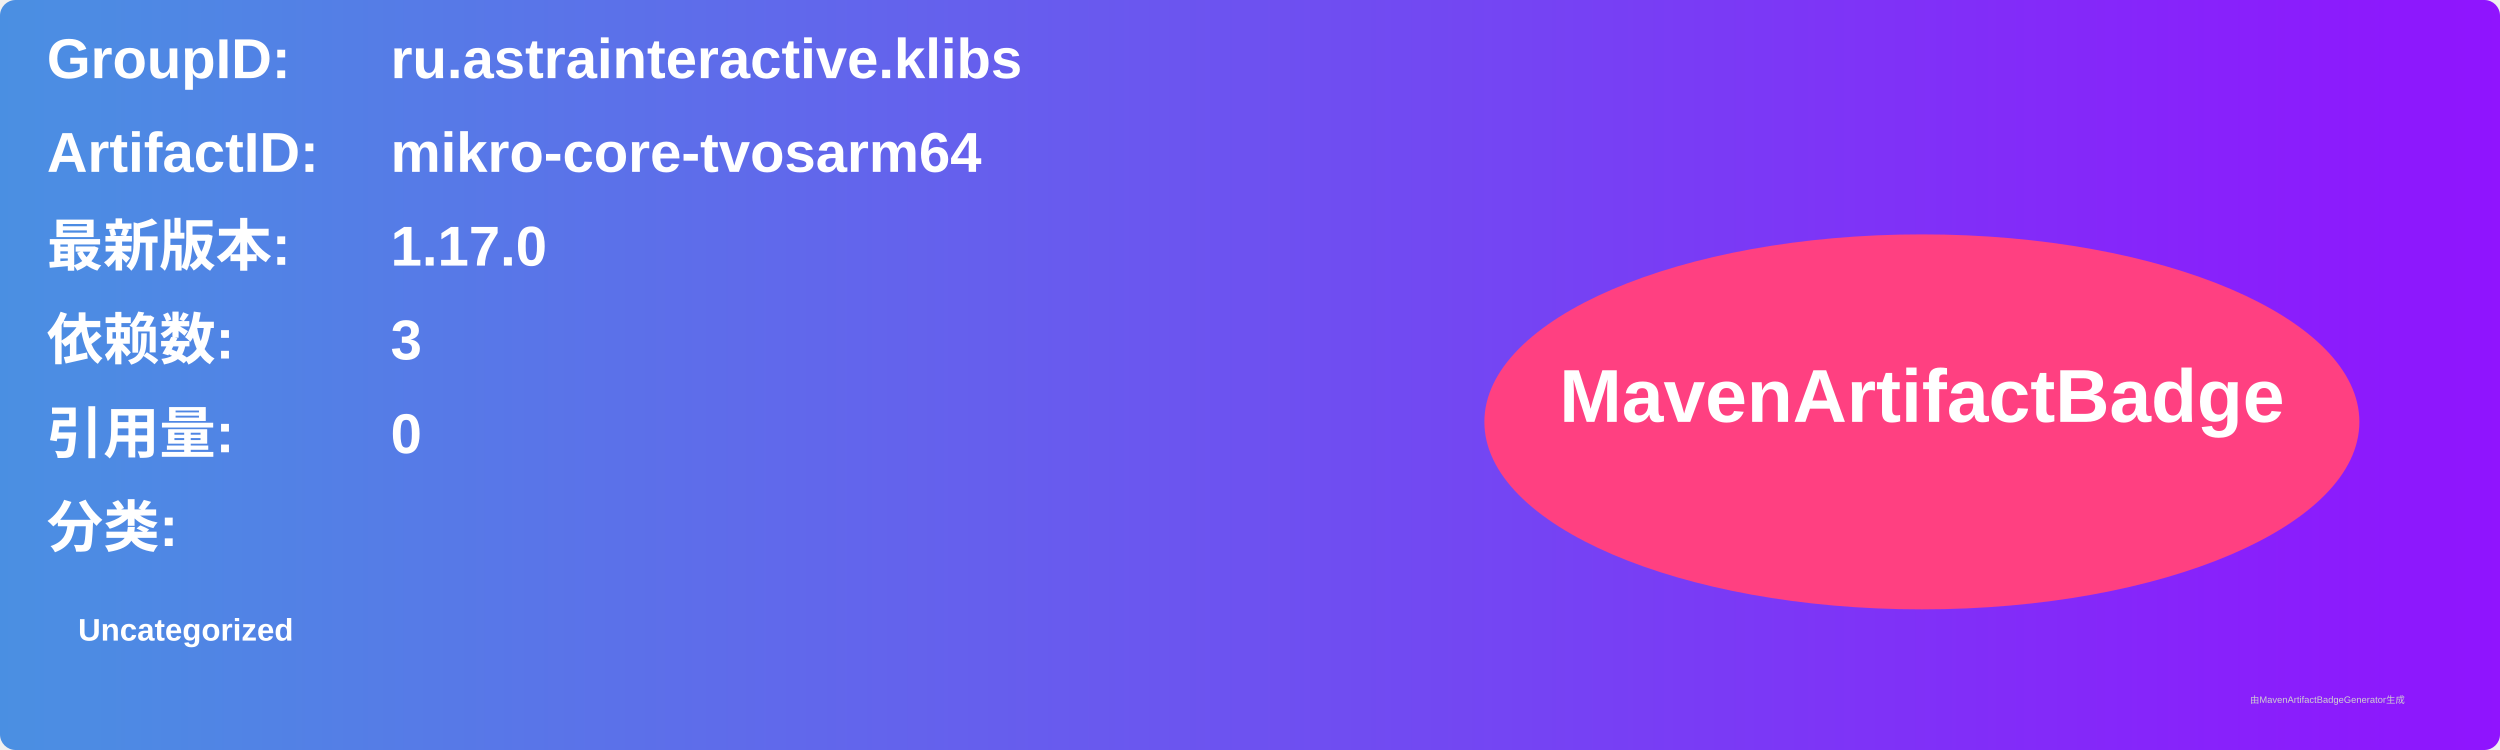
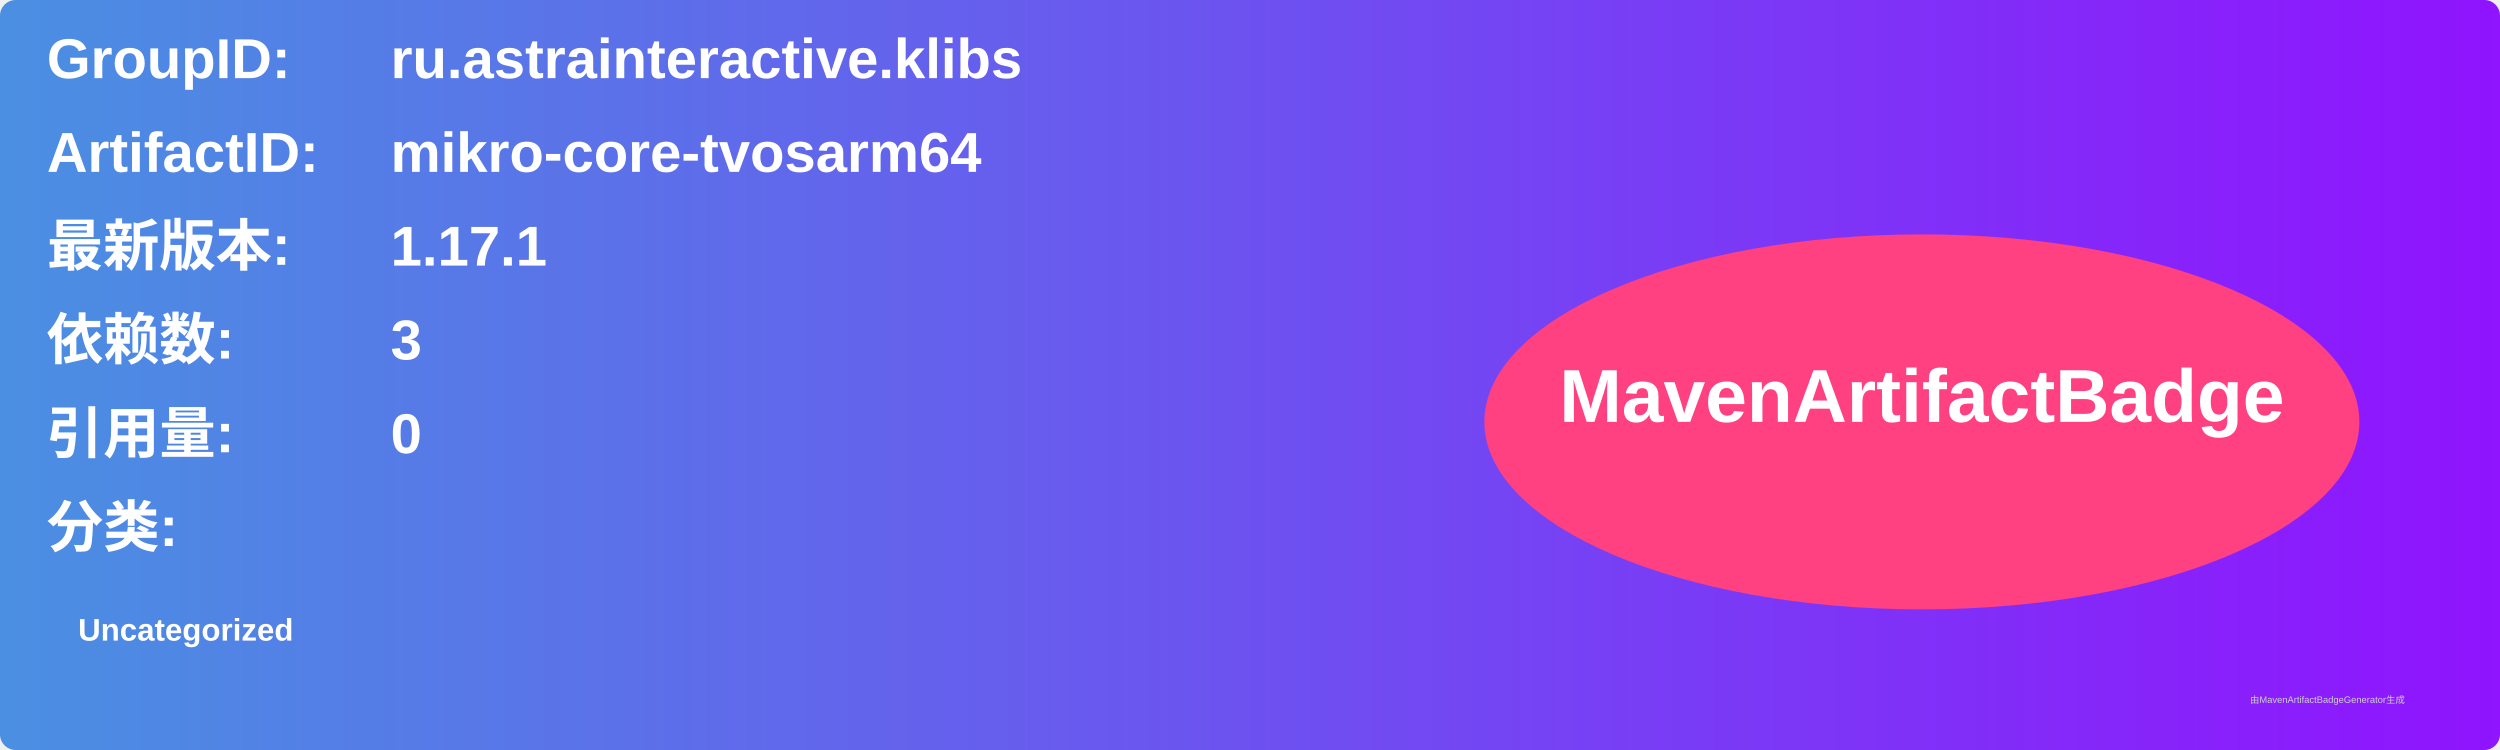
<svg xmlns="http://www.w3.org/2000/svg" width="800" height="240" viewBox="0 0 800 240">
  <linearGradient id="grad" x1="0%" y1="0%" x2="100%" y2="0%">
    <stop offset="0%" stop-color="#4a90e2" />
    <stop offset="100%" stop-color="#9013fe" />
  </linearGradient>
  <rect width="100%" height="100%" rx="5" ry="5" fill="url(#grad)" />
  <g transform="translate(15, 15)">
    <text x="0" y="10" font-family="Arial" font-size="18" fill="white" font-weight="bold" width="260">GroupID:</text>
    <text x="110" y="10" font-family="Arial" font-size="18" fill="white" font-weight="bold" width="460">ru.astrainteractive.klibs</text>
    <text x="0" y="40" font-family="Arial" font-size="18" fill="white" font-weight="bold" width="260">ArtifactID:</text>
    <text x="110" y="40" font-family="Arial" font-size="18" fill="white" font-weight="bold" width="460">mikro-core-tvosarm64</text>
    <text x="0" y="70" font-family="Arial" font-size="18" fill="white" font-weight="bold">最新版本:</text>
    <text x="110" y="70" font-family="Arial" font-size="18" fill="white" font-weight="bold">
-       <tspan font-weight="bold">1.17.0</tspan>
+       <tspan font-weight="bold">1.17.1</tspan>
    </text>
    <text x="0" y="100" font-family="Arial" font-size="18" fill="white" font-weight="bold">依赖数: </text>
    <text x="110" y="100" font-family="Arial" font-size="18" fill="white">
      <tspan font-weight="bold">3</tspan>
    </text>
    <text x="0" y="130" font-family="Arial" font-size="18" fill="white" font-weight="bold">引用量: </text>
    <text x="110" y="130" font-family="Arial" font-size="18" fill="white">
      <tspan font-weight="bold">0</tspan>
    </text>
    <text x="0" y="160" font-family="Arial" font-size="18" fill="white" font-weight="bold">分类:</text>
    <text x="10" y="190" font-family="Arial" font-size="10" fill="white">
      <tspan font-weight="bold">Uncategorized</tspan>
    </text>
    <ellipse cx="600" cy="120" rx="140" ry="60" fill="#ff4081" />
    <text x="600" y="120" text-anchor="middle" font-family="Arial" font-size="24" fill="white" font-weight="bold">MavenArtifactBadge</text>
  </g>
  <text x="720" y="225" font-family="Arial" font-size="3" fill="#d0d0d0">由MavenArtifactBadgeGenerator生成</text>
</svg>
